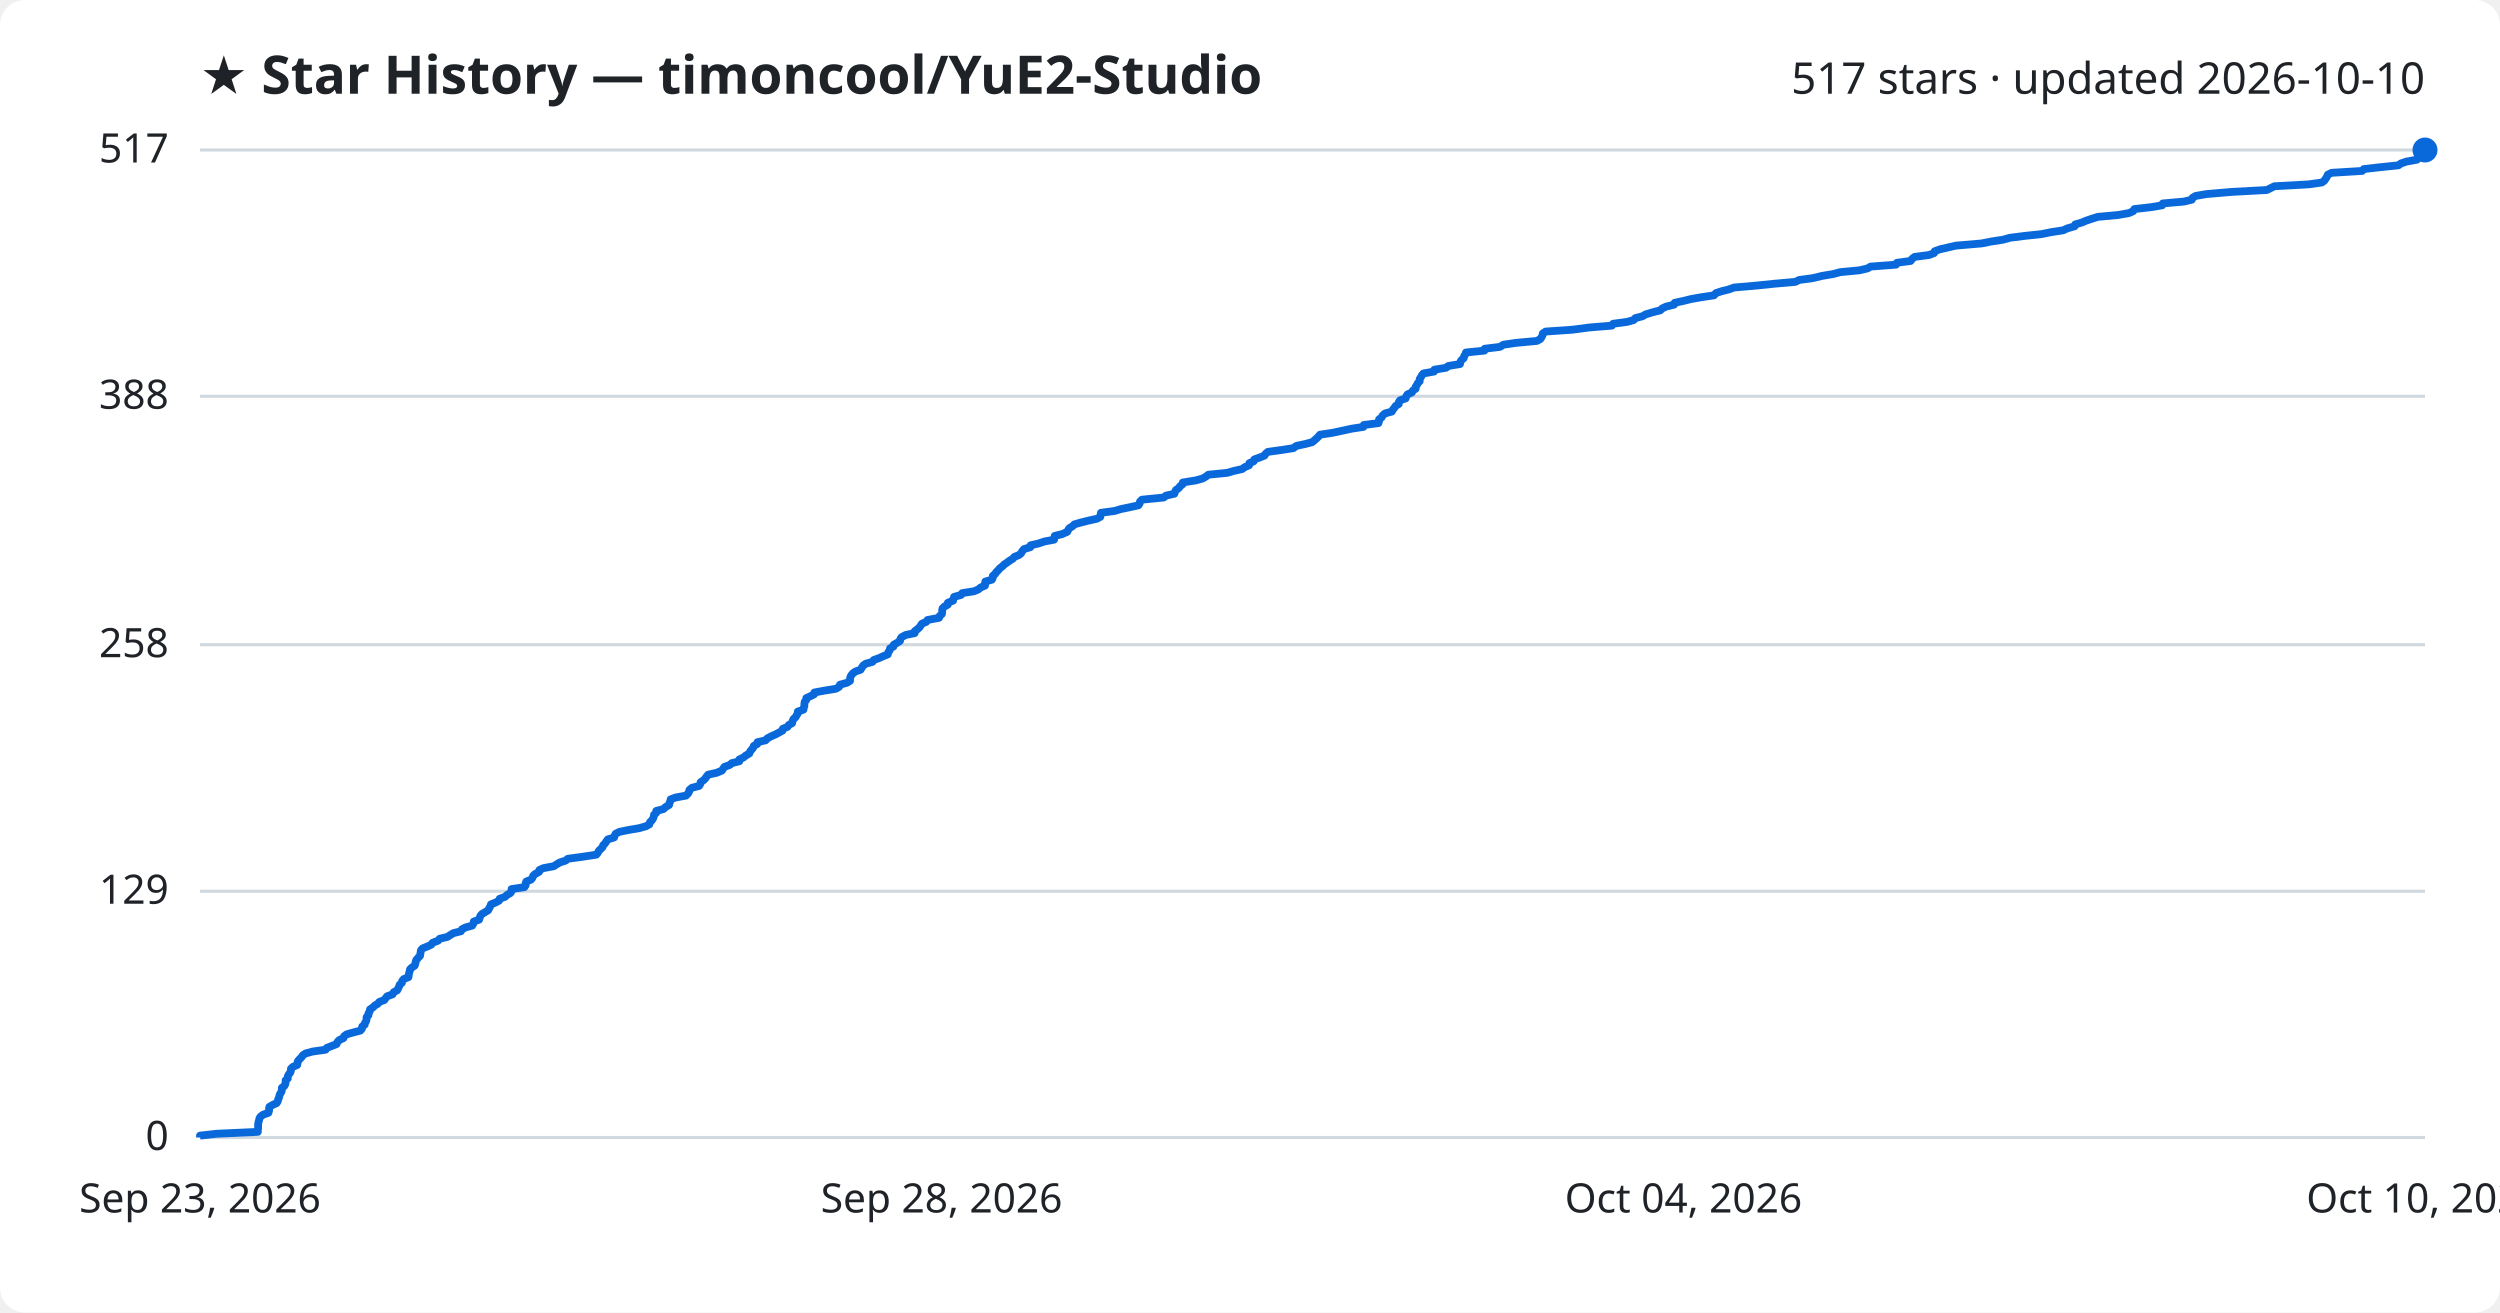
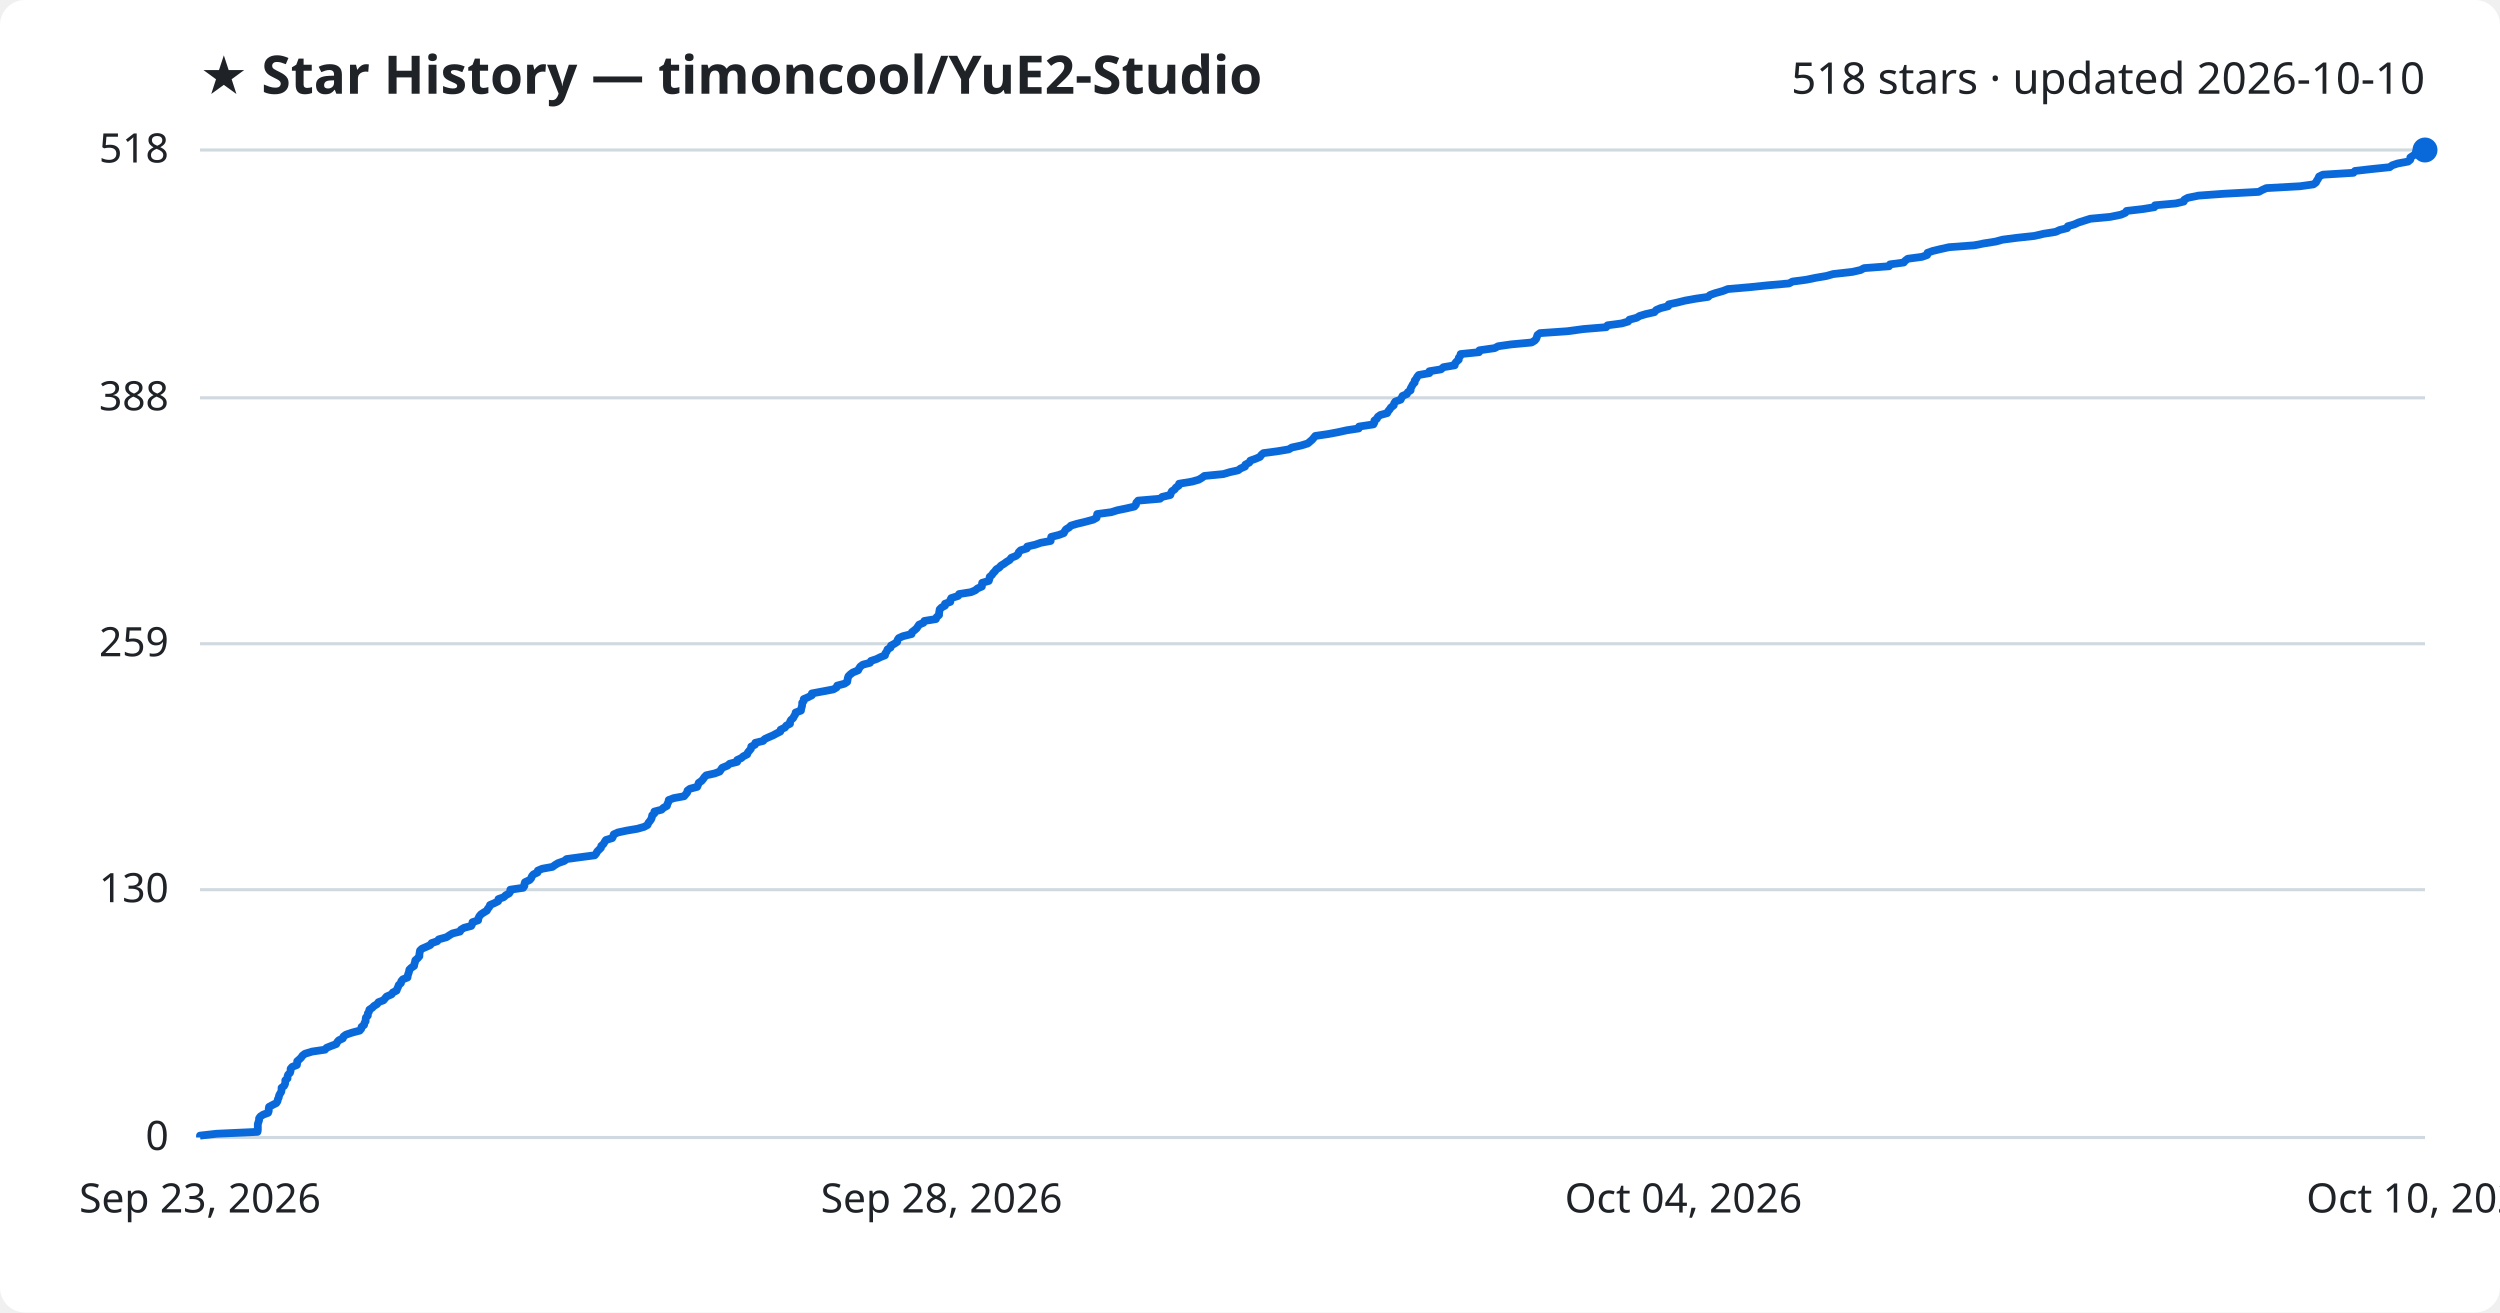
<svg xmlns="http://www.w3.org/2000/svg" viewBox="0 0 800 420" font-family="Segoe UI, sans-serif">
  <rect width="800" height="420" fill="#ffffff" rx="8" />
  <text x="64" y="30" fill="#1f2328" font-size="17" font-weight="700">★ Star History — timoncool/YuE2-Studio</text>
-   <text x="776" y="30" fill="#1f2328" font-size="14" text-anchor="end">517 stars · updated 2026-10-10</text>
+   <text x="776" y="30" fill="#1f2328" font-size="14" text-anchor="end">518 stars · updated 2026-10-10</text>
  <line x1="64" y1="364.0" x2="776" y2="364.0" stroke="#d1d9e0" stroke-width="1" />
  <text x="54" y="368.0" fill="#1f2328" font-size="13" text-anchor="end">0</text>
-   <line x1="64" y1="285.2" x2="776" y2="285.2" stroke="#d1d9e0" stroke-width="1" />
-   <text x="54" y="289.2" fill="#1f2328" font-size="13" text-anchor="end">129</text>
-   <line x1="64" y1="206.3" x2="776" y2="206.3" stroke="#d1d9e0" stroke-width="1" />
-   <text x="54" y="210.3" fill="#1f2328" font-size="13" text-anchor="end">258</text>
-   <line x1="64" y1="126.8" x2="776" y2="126.8" stroke="#d1d9e0" stroke-width="1" />
-   <text x="54" y="130.8" fill="#1f2328" font-size="13" text-anchor="end">388</text>
+   <line x1="64" y1="284.7" x2="776" y2="284.7" stroke="#d1d9e0" stroke-width="1" />
+   <text x="54" y="288.7" fill="#1f2328" font-size="13" text-anchor="end">130</text>
+   <line x1="64" y1="206.0" x2="776" y2="206.0" stroke="#d1d9e0" stroke-width="1" />
+   <text x="54" y="210.0" fill="#1f2328" font-size="13" text-anchor="end">259</text>
+   <line x1="64" y1="127.3" x2="776" y2="127.3" stroke="#d1d9e0" stroke-width="1" />
+   <text x="54" y="131.3" fill="#1f2328" font-size="13" text-anchor="end">388</text>
  <line x1="64" y1="48.0" x2="776" y2="48.0" stroke="#d1d9e0" stroke-width="1" />
-   <text x="54" y="52.0" fill="#1f2328" font-size="13" text-anchor="end">517</text>
-   <path d="M64.0,364.0 L64.0,363.4 L69.3,362.8 L82.5,362.2 L82.5,361.6 L82.6,360.9 L82.6,360.3 L82.6,359.7 L82.7,359.1 L82.9,358.5 L83.0,357.9 L83.4,357.3 L84.2,356.7 L85.9,356.1 L86.1,355.4 L86.1,354.8 L86.2,354.2 L87.2,353.6 L88.5,353.0 L88.9,352.4 L89.0,351.8 L89.3,351.2 L89.4,350.6 L89.7,349.9 L90.1,349.3 L90.2,348.7 L90.2,348.1 L91.0,347.5 L91.3,346.9 L91.4,346.3 L91.4,345.7 L92.1,345.1 L92.1,344.4 L92.4,343.8 L92.9,343.2 L93.1,342.6 L93.1,342.0 L93.7,341.4 L95.1,340.8 L95.2,340.2 L95.3,339.6 L95.9,338.9 L96.5,338.3 L96.9,337.7 L97.8,337.1 L100.0,336.5 L104.2,335.9 L104.6,335.3 L106.2,334.7 L107.7,334.1 L108.0,333.4 L108.6,332.8 L109.9,332.2 L110.1,331.6 L110.9,331.0 L113.0,330.4 L115.3,329.8 L115.8,329.2 L115.9,328.5 L116.7,327.9 L116.8,327.3 L117.2,326.7 L117.3,326.1 L117.3,325.5 L117.9,324.9 L117.9,324.3 L118.3,323.7 L118.4,323.0 L119.3,322.4 L119.9,321.8 L120.9,321.2 L121.4,320.6 L123.0,320.0 L123.4,319.4 L123.9,318.8 L125.6,318.2 L126.0,317.5 L127.1,316.9 L127.4,316.3 L127.7,315.7 L127.9,315.1 L128.6,314.5 L128.7,313.9 L129.2,313.3 L130.7,312.7 L130.8,312.0 L130.9,311.4 L131.1,310.8 L131.2,310.2 L131.8,309.6 L132.7,309.0 L132.9,308.4 L133.0,307.8 L133.2,307.2 L133.8,306.5 L134.4,305.9 L134.5,305.3 L134.6,304.7 L134.7,304.1 L135.2,303.5 L136.7,302.9 L138.0,302.3 L138.4,301.7 L140.2,301.0 L140.7,300.4 L143.2,299.8 L144.1,299.2 L145.1,298.6 L147.5,298.0 L147.8,297.4 L148.9,296.8 L151.1,296.2 L151.5,295.5 L151.6,294.9 L153.3,294.3 L153.5,293.7 L153.7,293.1 L154.2,292.5 L155.2,291.9 L156.2,291.3 L156.5,290.7 L156.9,290.0 L157.1,289.4 L158.6,288.8 L159.7,288.2 L159.9,287.6 L161.6,287.0 L162.2,286.4 L163.3,285.8 L163.7,285.2 L163.7,284.5 L167.8,283.9 L168.2,283.3 L168.2,282.7 L168.4,282.1 L169.9,281.5 L170.4,280.9 L170.6,280.3 L171.2,279.7 L172.5,279.0 L172.6,278.4 L173.9,277.8 L177.2,277.2 L178.1,276.6 L179.1,276.0 L181.0,275.4 L181.7,274.8 L186.2,274.2 L190.8,273.5 L191.3,272.9 L191.6,272.3 L192.2,271.7 L192.8,271.1 L193.0,270.5 L193.6,269.9 L194.0,269.3 L194.5,268.6 L196.5,268.0 L196.7,267.4 L197.0,266.8 L198.2,266.2 L201.1,265.6 L204.6,265.0 L206.7,264.4 L207.8,263.8 L208.0,263.1 L208.6,262.5 L209.0,261.9 L209.2,261.3 L209.3,260.7 L210.0,260.1 L210.0,259.5 L212.3,258.9 L212.9,258.3 L214.1,257.6 L214.2,257.0 L214.5,256.4 L214.6,255.8 L216.2,255.2 L219.5,254.6 L220.1,254.0 L220.5,253.4 L220.6,252.8 L221.4,252.1 L223.7,251.5 L224.1,250.9 L224.2,250.3 L225.1,249.7 L225.7,249.1 L226.1,248.5 L226.6,247.9 L229.3,247.3 L231.0,246.6 L231.4,246.0 L231.8,245.4 L233.5,244.8 L234.2,244.2 L236.6,243.6 L236.6,243.0 L237.9,242.4 L238.6,241.8 L239.8,241.1 L240.0,240.5 L240.5,239.9 L241.0,239.3 L241.2,238.7 L242.3,238.1 L242.4,237.5 L245.0,236.9 L245.5,236.3 L246.8,235.6 L248.2,235.0 L249.3,234.4 L250.4,233.8 L250.5,233.2 L252.0,232.6 L252.4,232.0 L253.5,231.4 L253.6,230.8 L253.9,230.1 L254.6,229.5 L254.9,228.9 L255.3,228.3 L255.3,227.7 L257.1,227.1 L257.2,226.5 L257.4,225.9 L257.4,225.3 L257.5,224.6 L258.0,224.0 L258.0,223.4 L259.3,222.8 L260.5,222.2 L260.6,221.6 L263.8,221.0 L267.5,220.4 L268.5,219.8 L268.8,219.1 L271.0,218.5 L272.0,217.9 L272.0,217.3 L272.1,216.7 L272.4,216.1 L272.9,215.5 L273.7,214.9 L275.4,214.3 L275.8,213.6 L276.2,213.0 L277.0,212.4 L279.2,211.8 L279.6,211.2 L281.3,210.6 L282.6,210.0 L284.1,209.4 L284.2,208.8 L284.7,208.1 L284.8,207.5 L285.9,206.9 L286.0,206.3 L287.1,205.7 L288.0,205.1 L288.1,204.5 L288.5,203.9 L289.8,203.2 L292.7,202.6 L292.7,202.0 L293.5,201.4 L294.2,200.8 L294.6,200.2 L295.0,199.6 L296.4,199.0 L296.8,198.4 L300.5,197.7 L300.7,197.1 L301.4,196.5 L301.5,195.9 L301.5,195.3 L301.6,194.7 L302.2,194.1 L303.3,193.5 L303.3,192.9 L305.0,192.2 L305.1,191.6 L305.3,191.0 L307.5,190.4 L307.9,189.8 L311.7,189.2 L313.1,188.6 L313.8,188.0 L315.2,187.4 L315.2,186.7 L315.3,186.1 L317.4,185.5 L317.7,184.9 L317.7,184.3 L318.4,183.7 L318.8,183.1 L319.4,182.5 L319.9,181.9 L320.8,181.2 L321.4,180.6 L322.3,180.0 L323.1,179.4 L324.1,178.8 L324.6,178.2 L326.1,177.6 L326.8,177.0 L327.1,176.4 L327.7,175.7 L329.7,175.1 L329.8,174.5 L332.4,173.9 L334.1,173.3 L337.3,172.7 L337.4,172.1 L337.5,171.5 L339.9,170.9 L341.5,170.2 L341.8,169.6 L342.2,169.0 L343.2,168.4 L343.8,167.8 L345.9,167.2 L348.3,166.6 L351.0,166.0 L352.1,165.4 L352.2,164.7 L352.3,164.1 L356.7,163.5 L358.7,162.9 L361.6,162.3 L364.3,161.7 L364.7,161.1 L364.8,160.5 L365.4,159.9 L372.4,159.2 L373.1,158.6 L375.8,158.0 L376.0,157.4 L376.3,156.8 L377.2,156.2 L377.6,155.6 L378.4,155.0 L378.5,154.4 L382.8,153.7 L384.9,153.1 L385.9,152.5 L386.7,151.9 L392.8,151.3 L394.8,150.7 L397.5,150.1 L398.3,149.5 L399.7,148.9 L399.8,148.2 L401.2,147.6 L401.4,147.0 L403.1,146.4 L404.6,145.8 L405.0,145.2 L405.7,144.6 L410.1,144.0 L413.9,143.4 L414.8,142.7 L417.6,142.1 L419.9,141.5 L420.6,140.9 L421.3,140.3 L421.9,139.7 L422.4,139.1 L426.4,138.5 L429.7,137.8 L432.4,137.2 L436.3,136.6 L436.4,136.0 L441.1,135.4 L441.3,134.8 L441.3,134.2 L442.1,133.6 L442.4,133.0 L443.2,132.3 L445.4,131.7 L445.7,131.1 L446.2,130.5 L446.6,129.9 L447.6,129.3 L447.6,128.7 L448.0,128.1 L449.8,127.5 L450.0,126.8 L450.4,126.2 L451.8,125.6 L452.1,125.0 L453.0,124.4 L453.0,123.8 L453.4,123.2 L453.7,122.6 L454.3,122.0 L454.3,121.3 L454.7,120.7 L455.0,120.1 L455.5,119.5 L458.9,118.9 L459.0,118.3 L462.7,117.7 L463.5,117.1 L467.2,116.5 L467.3,115.8 L467.7,115.2 L468.4,114.6 L468.5,114.0 L468.9,113.4 L469.1,112.8 L475.0,112.2 L475.1,111.6 L480.0,111.0 L481.1,110.3 L485.3,109.7 L491.8,109.1 L492.9,108.5 L493.3,107.9 L493.6,107.3 L493.7,106.7 L494.6,106.1 L503.2,105.5 L508.5,104.8 L515.8,104.2 L516.2,103.6 L520.7,103.0 L522.8,102.4 L523.3,101.8 L525.6,101.2 L526.6,100.6 L528.6,100.0 L531.3,99.3 L531.9,98.7 L533.2,98.1 L535.7,97.5 L535.9,96.9 L538.7,96.3 L541.1,95.7 L544.5,95.1 L548.5,94.5 L549.1,93.8 L550.9,93.2 L553.3,92.6 L554.9,92.0 L561.9,91.4 L567.7,90.8 L574.5,90.2 L575.7,89.6 L580.1,89.0 L583.0,88.3 L586.6,87.7 L588.8,87.1 L595.0,86.5 L597.6,85.9 L598.6,85.3 L606.7,84.7 L607.0,84.1 L611.4,83.5 L611.9,82.8 L612.7,82.2 L617.3,81.6 L618.9,81.0 L619.1,80.4 L620.7,79.8 L623.3,79.2 L625.9,78.6 L634.1,77.9 L637.1,77.3 L641.0,76.7 L643.1,76.1 L647.8,75.5 L653.4,74.9 L656.3,74.3 L660.2,73.7 L661.5,73.1 L663.9,72.4 L664.1,71.8 L666.2,71.2 L667.6,70.6 L669.4,70.0 L671.3,69.4 L677.8,68.8 L681.2,68.2 L682.6,67.6 L683.0,66.9 L688.3,66.3 L691.9,65.7 L692.1,65.1 L698.9,64.5 L701.4,63.9 L701.6,63.3 L702.6,62.7 L706.1,62.1 L714.3,61.4 L725.4,60.8 L726.6,60.2 L727.8,59.6 L738.7,59.0 L743.0,58.4 L743.8,57.8 L744.2,57.2 L744.6,56.6 L744.9,55.9 L746.1,55.3 L755.9,54.7 L756.4,54.1 L761.7,53.5 L767.5,52.9 L768.3,52.3 L770.1,51.7 L773.4,51.1 L774.1,50.4 L774.1,49.8 L775.0,49.2 L775.9,48.6 L776.0,48.0 L776.0,48.0" fill="none" stroke="#0969da" stroke-width="2.5" stroke-linejoin="round" />
+   <text x="54" y="52.0" fill="#1f2328" font-size="13" text-anchor="end">518</text>
+   <path d="M64.0,364.0 L64.0,363.4 L69.3,362.8 L82.4,362.2 L82.5,361.6 L82.5,360.9 L82.5,360.3 L82.5,359.7 L82.7,359.1 L82.9,358.5 L82.9,357.9 L83.3,357.3 L84.2,356.7 L85.8,356.1 L86.0,355.5 L86.0,354.8 L86.1,354.2 L87.2,353.6 L88.4,353.0 L88.8,352.4 L88.9,351.8 L89.2,351.2 L89.3,350.6 L89.6,350.0 L90.0,349.4 L90.1,348.7 L90.1,348.1 L90.9,347.5 L91.2,346.9 L91.3,346.3 L91.3,345.7 L92.0,345.1 L92.0,344.5 L92.2,343.9 L92.8,343.3 L93.0,342.6 L93.0,342.0 L93.5,341.4 L95.0,340.8 L95.1,340.2 L95.1,339.6 L95.8,339.0 L96.4,338.4 L96.8,337.8 L97.6,337.2 L99.9,336.5 L104.0,335.9 L104.5,335.3 L106.0,334.7 L107.6,334.1 L107.9,333.5 L108.4,332.9 L109.7,332.3 L109.9,331.7 L110.7,331.1 L112.8,330.4 L115.1,329.8 L115.6,329.2 L115.7,328.6 L116.5,328.0 L116.6,327.4 L117.0,326.8 L117.0,326.2 L117.1,325.6 L117.7,325.0 L117.7,324.3 L118.1,323.7 L118.2,323.1 L119.1,322.5 L119.7,321.9 L120.7,321.3 L121.1,320.7 L122.7,320.1 L123.2,319.5 L123.7,318.9 L125.3,318.2 L125.7,317.6 L126.9,317.0 L127.1,316.4 L127.4,315.8 L127.6,315.2 L128.3,314.6 L128.4,314.0 L128.9,313.4 L130.4,312.8 L130.5,312.1 L130.7,311.5 L130.9,310.9 L131.0,310.3 L131.6,309.7 L132.5,309.1 L132.6,308.5 L132.8,307.9 L132.9,307.3 L133.6,306.7 L134.2,306.0 L134.2,305.4 L134.3,304.8 L134.4,304.2 L135.0,303.6 L136.4,303.0 L137.7,302.4 L138.1,301.8 L139.9,301.2 L140.4,300.6 L142.9,299.9 L143.8,299.3 L144.8,298.7 L147.2,298.1 L147.5,297.5 L148.5,296.9 L150.8,296.3 L151.1,295.7 L151.2,295.1 L153.0,294.5 L153.1,293.8 L153.4,293.2 L153.9,292.6 L154.8,292.0 L155.8,291.4 L156.1,290.8 L156.6,290.2 L156.8,289.6 L158.2,289.0 L159.4,288.4 L159.5,287.7 L161.2,287.1 L161.8,286.5 L162.9,285.9 L163.3,285.3 L163.3,284.7 L167.4,284.1 L167.8,283.5 L167.8,282.9 L168.0,282.3 L169.5,281.6 L170.0,281.0 L170.2,280.4 L170.7,279.8 L172.0,279.2 L172.1,278.6 L173.5,278.0 L176.8,277.4 L177.6,276.8 L178.6,276.2 L180.6,275.5 L181.3,274.9 L185.7,274.3 L190.3,273.7 L190.8,273.1 L191.1,272.5 L191.7,271.9 L192.3,271.3 L192.4,270.7 L193.1,270.1 L193.5,269.4 L193.9,268.8 L195.9,268.2 L196.2,267.6 L196.4,267.0 L197.7,266.4 L200.5,265.8 L204.0,265.2 L206.1,264.6 L207.2,264.0 L207.5,263.3 L208.0,262.7 L208.4,262.1 L208.6,261.5 L208.7,260.9 L209.4,260.3 L209.4,259.7 L211.7,259.1 L212.3,258.5 L213.4,257.9 L213.6,257.2 L213.9,256.6 L214.0,256.0 L215.6,255.4 L218.9,254.8 L219.4,254.2 L219.9,253.6 L220.0,253.0 L220.8,252.4 L223.1,251.8 L223.4,251.1 L223.6,250.5 L224.5,249.9 L225.0,249.3 L225.4,248.7 L226.0,248.1 L228.7,247.5 L230.3,246.9 L230.7,246.3 L231.1,245.7 L232.8,245.0 L233.5,244.4 L235.9,243.8 L235.9,243.2 L237.2,242.6 L237.9,242.0 L239.1,241.4 L239.3,240.8 L239.8,240.2 L240.3,239.6 L240.4,238.9 L241.6,238.3 L241.7,237.7 L244.2,237.1 L244.7,236.5 L246.0,235.9 L247.4,235.3 L248.5,234.7 L249.7,234.1 L249.8,233.5 L251.2,232.8 L251.6,232.2 L252.8,231.6 L252.8,231.0 L253.1,230.4 L253.8,229.8 L254.1,229.2 L254.5,228.6 L254.6,228.0 L256.3,227.4 L256.4,226.7 L256.6,226.1 L256.7,225.5 L256.7,224.9 L257.2,224.3 L257.2,223.7 L258.6,223.1 L259.8,222.5 L259.8,221.9 L263.0,221.3 L266.7,220.6 L267.7,220.0 L267.9,219.4 L270.2,218.8 L271.1,218.2 L271.2,217.6 L271.3,217.0 L271.5,216.4 L272.1,215.8 L272.9,215.2 L274.6,214.5 L274.9,213.9 L275.3,213.3 L276.1,212.7 L278.4,212.1 L278.7,211.5 L280.5,210.9 L281.7,210.3 L283.2,209.7 L283.3,209.1 L283.8,208.4 L284.0,207.8 L285.0,207.2 L285.1,206.6 L286.2,206.0 L287.1,205.4 L287.2,204.8 L287.6,204.2 L288.9,203.6 L291.7,202.9 L291.8,202.3 L292.6,201.7 L293.3,201.1 L293.7,200.5 L294.1,199.9 L295.5,199.3 L295.8,198.7 L299.5,198.1 L299.7,197.5 L300.5,196.8 L300.5,196.2 L300.6,195.6 L300.7,195.0 L301.3,194.4 L302.4,193.8 L302.4,193.2 L304.1,192.6 L304.1,192.0 L304.4,191.4 L306.6,190.7 L306.9,190.1 L310.7,189.5 L312.1,188.9 L312.8,188.3 L314.2,187.7 L314.2,187.1 L314.3,186.5 L316.4,185.9 L316.6,185.3 L316.7,184.6 L317.4,184.0 L317.8,183.4 L318.4,182.8 L318.8,182.2 L319.8,181.6 L320.3,181.0 L321.3,180.4 L322.1,179.8 L323.1,179.2 L323.6,178.5 L325.1,177.9 L325.8,177.3 L326.0,176.7 L326.6,176.1 L328.6,175.5 L328.7,174.9 L331.3,174.3 L333.0,173.7 L336.2,173.1 L336.3,172.4 L336.4,171.8 L338.8,171.2 L340.4,170.6 L340.7,170.0 L341.1,169.4 L342.1,168.8 L342.7,168.2 L344.7,167.6 L347.2,167.0 L349.8,166.3 L350.9,165.7 L351.0,165.1 L351.1,164.5 L355.6,163.9 L357.5,163.3 L360.4,162.7 L363.0,162.1 L363.5,161.5 L363.6,160.9 L364.2,160.2 L371.2,159.6 L371.9,159.0 L374.5,158.4 L374.7,157.8 L375.0,157.2 L375.9,156.6 L376.3,156.0 L377.2,155.4 L377.3,154.8 L381.5,154.1 L383.6,153.5 L384.6,152.9 L385.4,152.3 L391.5,151.7 L393.5,151.1 L396.2,150.5 L397.0,149.9 L398.4,149.3 L398.5,148.7 L399.8,148.0 L400.1,147.4 L401.8,146.8 L403.2,146.2 L403.6,145.6 L404.3,145.0 L408.8,144.4 L412.4,143.8 L413.4,143.2 L416.2,142.6 L418.5,141.9 L419.2,141.3 L419.9,140.7 L420.4,140.1 L420.9,139.5 L425.0,138.9 L428.2,138.3 L430.9,137.7 L434.8,137.1 L434.9,136.5 L439.5,135.8 L439.8,135.2 L439.8,134.6 L440.6,134.0 L440.9,133.4 L441.7,132.8 L443.9,132.2 L444.2,131.6 L444.7,131.0 L445.1,130.4 L446.0,129.7 L446.1,129.1 L446.5,128.5 L448.2,127.9 L448.5,127.3 L448.8,126.7 L450.2,126.1 L450.5,125.5 L451.4,124.9 L451.4,124.3 L451.8,123.6 L452.1,123.0 L452.7,122.4 L452.7,121.8 L453.2,121.2 L453.5,120.6 L454.0,120.0 L457.4,119.4 L457.4,118.8 L461.1,118.2 L461.9,117.5 L465.5,116.9 L465.6,116.3 L466.1,115.7 L466.8,115.1 L466.8,114.5 L467.3,113.9 L467.4,113.3 L473.3,112.7 L473.4,112.1 L478.3,111.4 L479.4,110.8 L483.6,110.2 L490.1,109.6 L491.1,109.0 L491.6,108.4 L491.8,107.8 L492.0,107.2 L492.8,106.6 L501.5,106.0 L506.7,105.3 L514.0,104.7 L514.4,104.1 L518.9,103.5 L521.0,102.9 L521.4,102.3 L523.7,101.7 L524.7,101.1 L526.7,100.5 L529.4,99.9 L530.0,99.2 L531.4,98.6 L533.8,98.0 L534.0,97.4 L536.8,96.8 L539.2,96.2 L542.5,95.6 L546.6,95.0 L547.2,94.4 L548.9,93.8 L551.4,93.1 L552.9,92.5 L559.9,91.9 L565.7,91.3 L572.5,90.7 L573.6,90.1 L578.1,89.5 L581.0,88.9 L584.5,88.3 L586.6,87.7 L592.8,87.0 L595.4,86.4 L596.5,85.8 L604.5,85.2 L604.8,84.6 L609.2,84.0 L609.7,83.4 L610.5,82.8 L615.0,82.2 L616.7,81.6 L616.8,80.9 L618.5,80.3 L621.0,79.7 L623.7,79.1 L631.8,78.5 L634.8,77.9 L638.6,77.3 L640.8,76.7 L645.4,76.1 L651.0,75.5 L654.0,74.8 L657.8,74.2 L659.1,73.6 L661.5,73.0 L661.7,72.4 L663.8,71.8 L665.1,71.2 L667.0,70.6 L668.9,70.0 L675.3,69.4 L678.7,68.7 L680.1,68.1 L680.5,67.5 L685.7,66.9 L689.4,66.3 L689.6,65.7 L696.3,65.1 L698.8,64.5 L699.0,63.9 L700.1,63.3 L703.5,62.6 L711.7,62.0 L722.8,61.4 L723.9,60.8 L725.2,60.2 L736.0,59.6 L740.3,59.0 L741.1,58.4 L741.4,57.8 L741.8,57.2 L742.1,56.5 L743.3,55.9 L753.1,55.3 L753.6,54.7 L758.9,54.1 L764.7,53.5 L765.5,52.9 L767.3,52.3 L770.6,51.7 L771.3,51.1 L771.3,50.4 L772.2,49.8 L773.1,49.2 L773.1,48.6 L776.0,48.0 L776.0,48.0" fill="none" stroke="#0969da" stroke-width="2.5" stroke-linejoin="round" />
  <circle cx="776.0" cy="48.0" r="4" fill="#0969da" />
  <text x="64.0" y="388" fill="#1f2328" font-size="13" text-anchor="middle">Sep 23, 2026</text>
  <text x="301.3" y="388" fill="#1f2328" font-size="13" text-anchor="middle">Sep 28, 2026</text>
  <text x="538.7" y="388" fill="#1f2328" font-size="13" text-anchor="middle">Oct 04, 2026</text>
  <text x="776.0" y="388" fill="#1f2328" font-size="13" text-anchor="middle">Oct 10, 2026</text>
</svg>
